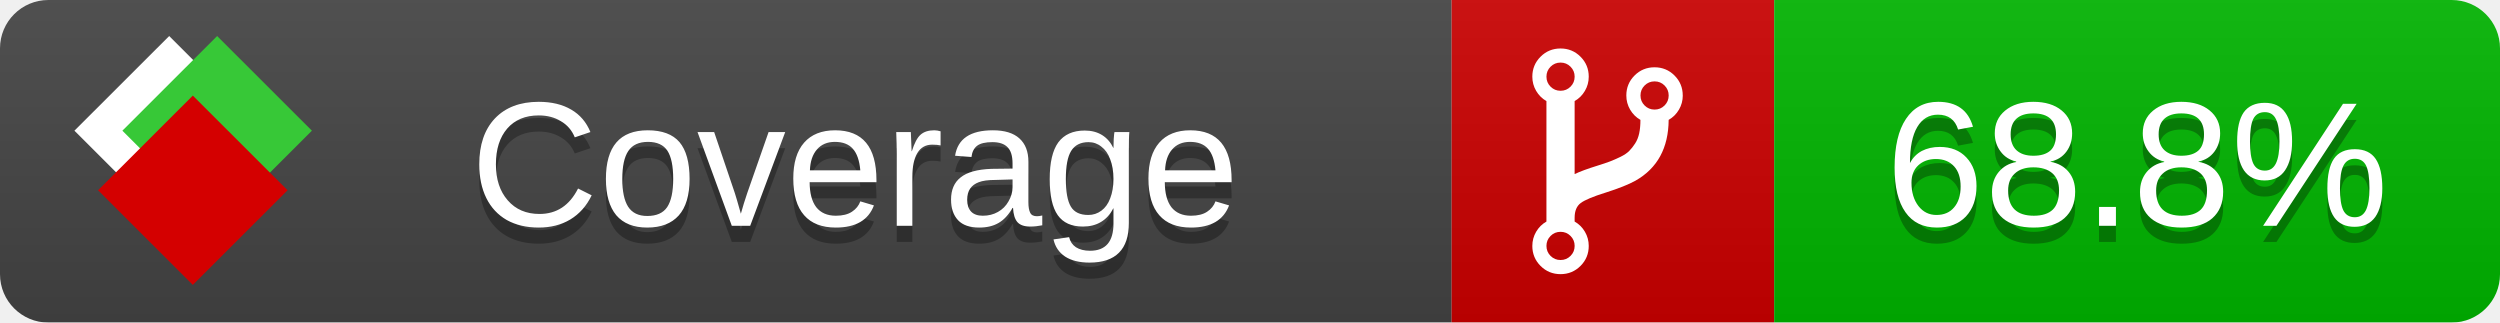
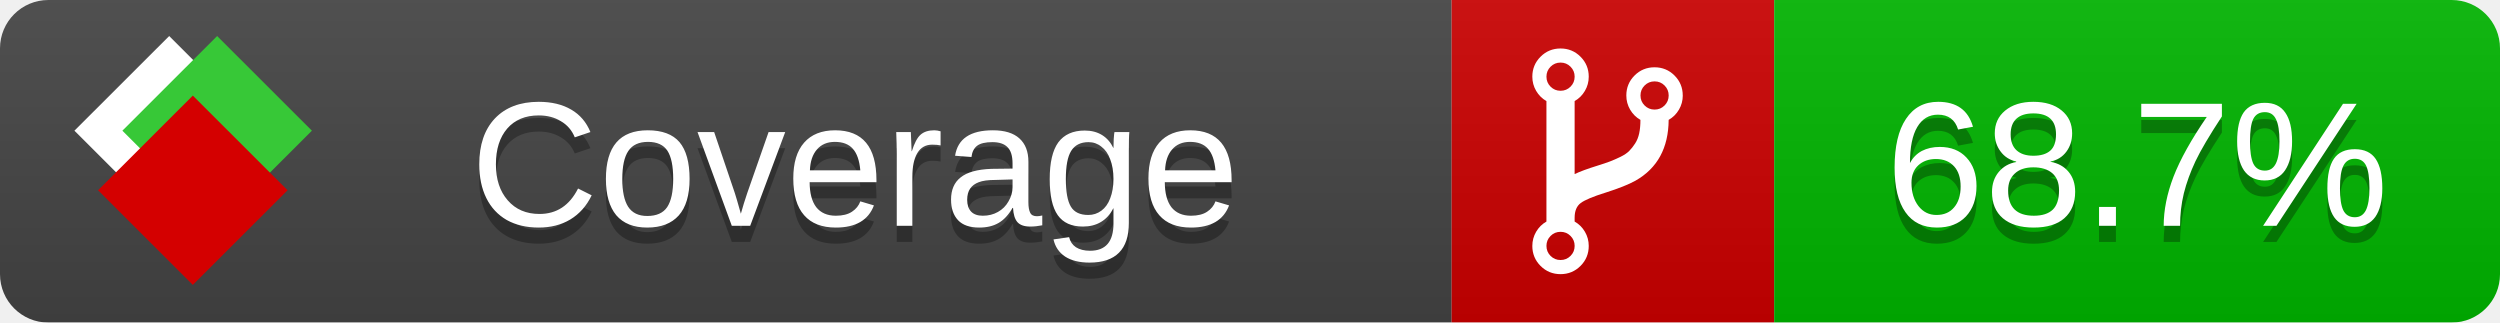
<svg xmlns="http://www.w3.org/2000/svg" xmlns:xlink="http://www.w3.org/1999/xlink" width="155" height="20">
  <style type="text/css">
          
            @keyframes fade1 {
                0% { visibility: visible; opacity: 1; }
               23% { visibility: visible; opacity: 1; }
               25% { visibility: hidden; opacity: 0; }
               48% { visibility: hidden; opacity: 0; }
               50% { visibility: hidden; opacity: 0; }
               73% { visibility: hidden; opacity: 0; }
               75% { visibility: hidden; opacity: 0; }
               98% { visibility: hidden; opacity: 0; }
              100% { visibility: visible; opacity: 1; }
            }
            @keyframes fade2 {
                0% { visibility: hidden; opacity: 0; }
               23% { visibility: hidden; opacity: 0; }
               25% { visibility: visible; opacity: 1; }
               48% { visibility: visible; opacity: 1; }
               50% { visibility: hidden; opacity: 0; }
               73% { visibility: hidden; opacity: 0; }
               75% { visibility: hidden; opacity: 0; }
               98% { visibility: hidden; opacity: 0; }
              100% { visibility: hidden; opacity: 0; }
            }
            @keyframes fade3 {
                0% { visibility: hidden; opacity: 0; }
               23% { visibility: hidden; opacity: 0; }
               25% { visibility: hidden; opacity: 0; }
               48% { visibility: hidden; opacity: 0; }
               50% { visibility: visible; opacity: 1; }
               73% { visibility: visible; opacity: 1; }
               75% { visibility: hidden; opacity: 0; }
               98% { visibility: hidden; opacity: 0; }
              100% { visibility: hidden; opacity: 0; }
            }
            @keyframes fade4 {
                0% { visibility: hidden; opacity: 0; }
               23% { visibility: hidden; opacity: 0; }
               25% { visibility: hidden; opacity: 0; }
               48% { visibility: hidden; opacity: 0; }
               50% { visibility: hidden; opacity: 0; }
               73% { visibility: hidden; opacity: 0; }
               75% { visibility: visible; opacity: 1; }
               98% { visibility: visible; opacity: 1; }
              100% { visibility: hidden; opacity: 0; }
            }
            .linecoverage {
                animation-duration: 15s;
                animation-name: fade1;
                animation-iteration-count: infinite;
            }
            .branchcoverage {
                animation-duration: 15s;
                animation-name: fade2;
                animation-iteration-count: infinite;
            }
            .methodcoverage {
                animation-duration: 15s;
                animation-name: fade3;
                animation-iteration-count: infinite;
            }
            .fullmethodcoverage {
                animation-duration: 15s;
                animation-name: fade4;
                animation-iteration-count: infinite;
            }
          
    </style>
  <defs>
    <linearGradient id="gradient" x2="0" y2="100%">
      <stop offset="0" stop-color="#bbb" stop-opacity=".1" />
      <stop offset="1" stop-opacity=".1" />
    </linearGradient>
    <linearGradient id="c">
      <stop offset="0" stop-color="#d40000" />
      <stop offset="1" stop-color="#ff2a2a" />
    </linearGradient>
    <linearGradient id="a">
      <stop offset="0" stop-color="#e0e0de" />
      <stop offset="1" stop-color="#fff" />
    </linearGradient>
    <linearGradient id="b">
      <stop offset="0" stop-color="#37c837" />
      <stop offset="1" stop-color="#217821" />
    </linearGradient>
    <linearGradient xlink:href="#a" id="e" x1="106.44" x2="69.96" y1="-11.96" y2="-46.84" gradientTransform="matrix(-.8426 -.00045 -.00045 -.8426 -94.27 -75.82)" gradientUnits="userSpaceOnUse" />
    <linearGradient xlink:href="#b" id="f" x1="56.19" x2="77.97" y1="-23.45" y2="10.62" gradientTransform="matrix(.8426 .00045 .00045 .8426 94.27 75.82)" gradientUnits="userSpaceOnUse" />
    <linearGradient xlink:href="#c" id="g" x1="79.98" x2="132.9" y1="10.79" y2="10.79" gradientTransform="matrix(.8426 .00045 .00045 .8426 94.27 75.82)" gradientUnits="userSpaceOnUse" />
    <mask id="mask">
      <rect width="155" height="20" rx="3" fill="#fff" />
    </mask>
    <g id="icon" transform="matrix(.04486 0 0 .04481 -.48 -.63)">
      <rect width="52.92" height="52.92" x="-109.72" y="-27.13" fill="url(#e)" transform="rotate(-135)" />
      <rect width="52.92" height="52.92" x="70.19" y="-39.18" fill="url(#f)" transform="rotate(45)" />
      <rect width="52.92" height="52.92" x="80.05" y="-15.74" fill="url(#g)" transform="rotate(45)" />
    </g>
  </defs>
  <g mask="url(#mask)">
    <rect x="0" y="0" width="90" height="20" fill="#444" />
    <rect x="90" y="0" width="20" height="20" fill="#c00" />
    <rect x="110" y="0" width="45" height="20" fill="#00B600" />
    <rect x="0" y="0" width="155" height="20" fill="url(#gradient)" />
  </g>
  <g>
    <path class="" fill="#fff" d="m 97.628,15.247 q 0,-0.364 -0.255,-0.619 -0.255,-0.255 -0.619,-0.255 -0.364,0 -0.619,0.255 -0.255,0.255 -0.255,0.619 0,0.364 0.255,0.619 0.255,0.255 0.619,0.255 0.364,0 0.619,-0.255 0.255,-0.255 0.255,-0.619 z m 0,-10.493 q 0,-0.364 -0.255,-0.619 -0.255,-0.255 -0.619,-0.255 -0.364,0 -0.619,0.255 -0.255,0.255 -0.255,0.619 0,0.364 0.255,0.619 0.255,0.255 0.619,0.255 0.364,0 0.619,-0.255 0.255,-0.255 0.255,-0.619 z m 5.83,1.166 q 0,-0.364 -0.255,-0.619 -0.255,-0.255 -0.619,-0.255 -0.364,0 -0.619,0.255 -0.255,0.255 -0.255,0.619 0,0.364 0.255,0.619 0.255,0.255 0.619,0.255 0.364,0 0.619,-0.255 0.255,-0.255 0.255,-0.619 z m 0.874,0 q 0,0.474 -0.237,0.879 -0.237,0.405 -0.638,0.633 -0.018,2.614 -2.059,3.771 -0.619,0.346 -1.849,0.738 -1.166,0.364 -1.544,0.647 -0.378,0.282 -0.378,0.911 l 0,0.237 q 0.401,0.228 0.638,0.633 0.237,0.405 0.237,0.879 0,0.729 -0.51,1.239 -0.51,0.51 -1.239,0.51 -0.729,0 -1.239,-0.51 -0.51,-0.51 -0.51,-1.239 0,-0.474 0.237,-0.879 0.237,-0.405 0.638,-0.633 l 0,-7.469 q -0.401,-0.228 -0.638,-0.633 -0.237,-0.405 -0.237,-0.879 0,-0.729 0.51,-1.239 0.51,-0.51 1.239,-0.51 0.729,0 1.239,0.51 0.51,0.51 0.51,1.239 0,0.474 -0.237,0.879 -0.237,0.405 -0.638,0.633 l 0,4.527 q 0.492,-0.237 1.403,-0.519 0.501,-0.155 0.797,-0.269 0.296,-0.114 0.642,-0.282 0.346,-0.169 0.537,-0.36 0.191,-0.191 0.369,-0.465 0.178,-0.273 0.255,-0.633 0.077,-0.36 0.077,-0.833 -0.401,-0.228 -0.638,-0.633 -0.237,-0.405 -0.237,-0.879 0,-0.729 0.51,-1.239 0.51,-0.51 1.239,-0.51 0.729,0 1.239,0.51 0.51,0.51 0.51,1.239 z" />
  </g>
  <g fill="#fff" text-anchor="middle" font-family="Verdana,Arial,Geneva,sans-serif" font-size="11">
    <a xlink:href="https://github.com/danielpalme/ReportGenerator" target="_top">
      <use xlink:href="#icon" transform="translate(3,1) scale(3.5)" />
    </a>
    <text x="53" y="15" fill="#010101" fill-opacity=".3">Coverage</text>
    <text x="53" y="14" fill="#fff">Coverage</text>
-     <text class="" x="132.5" y="15" fill="#010101" fill-opacity=".3">68.8%</text>
-     <text class="" x="132.5" y="14">68.8%</text>
+     <text class="" x="132.5" y="15" fill="#010101" fill-opacity=".3">68.7%</text>
+     <text class="" x="132.5" y="14">68.7%</text>
  </g>
  <g>
    <rect class="" x="90" y="0" width="65" height="20" fill-opacity="0" />
  </g>
</svg>
